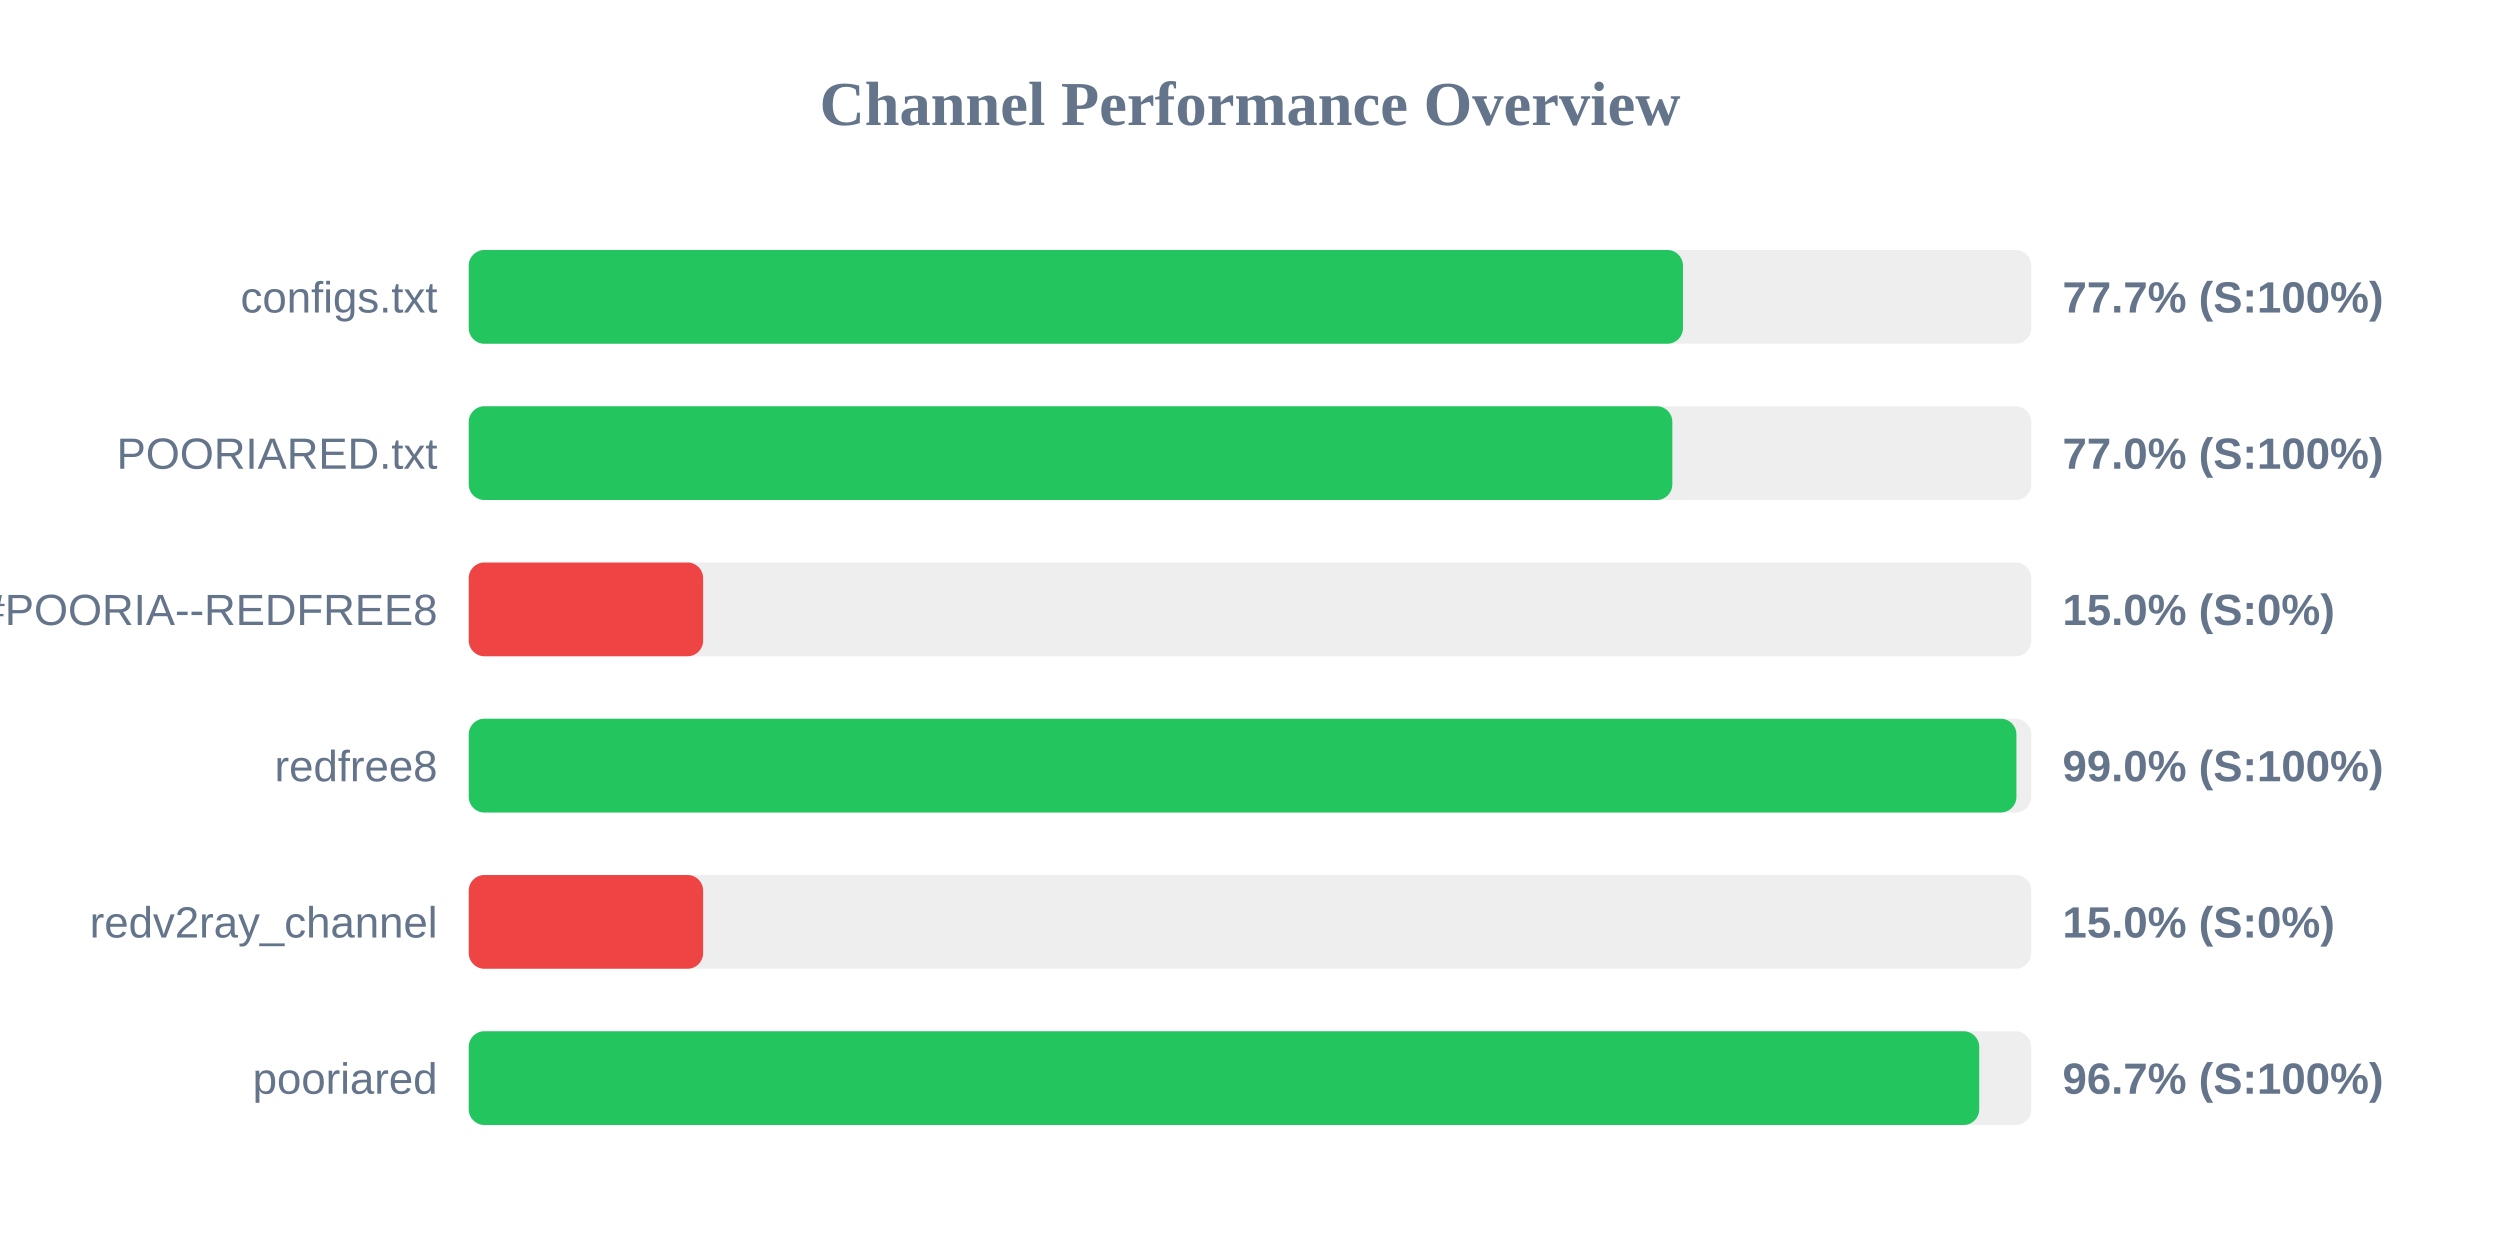
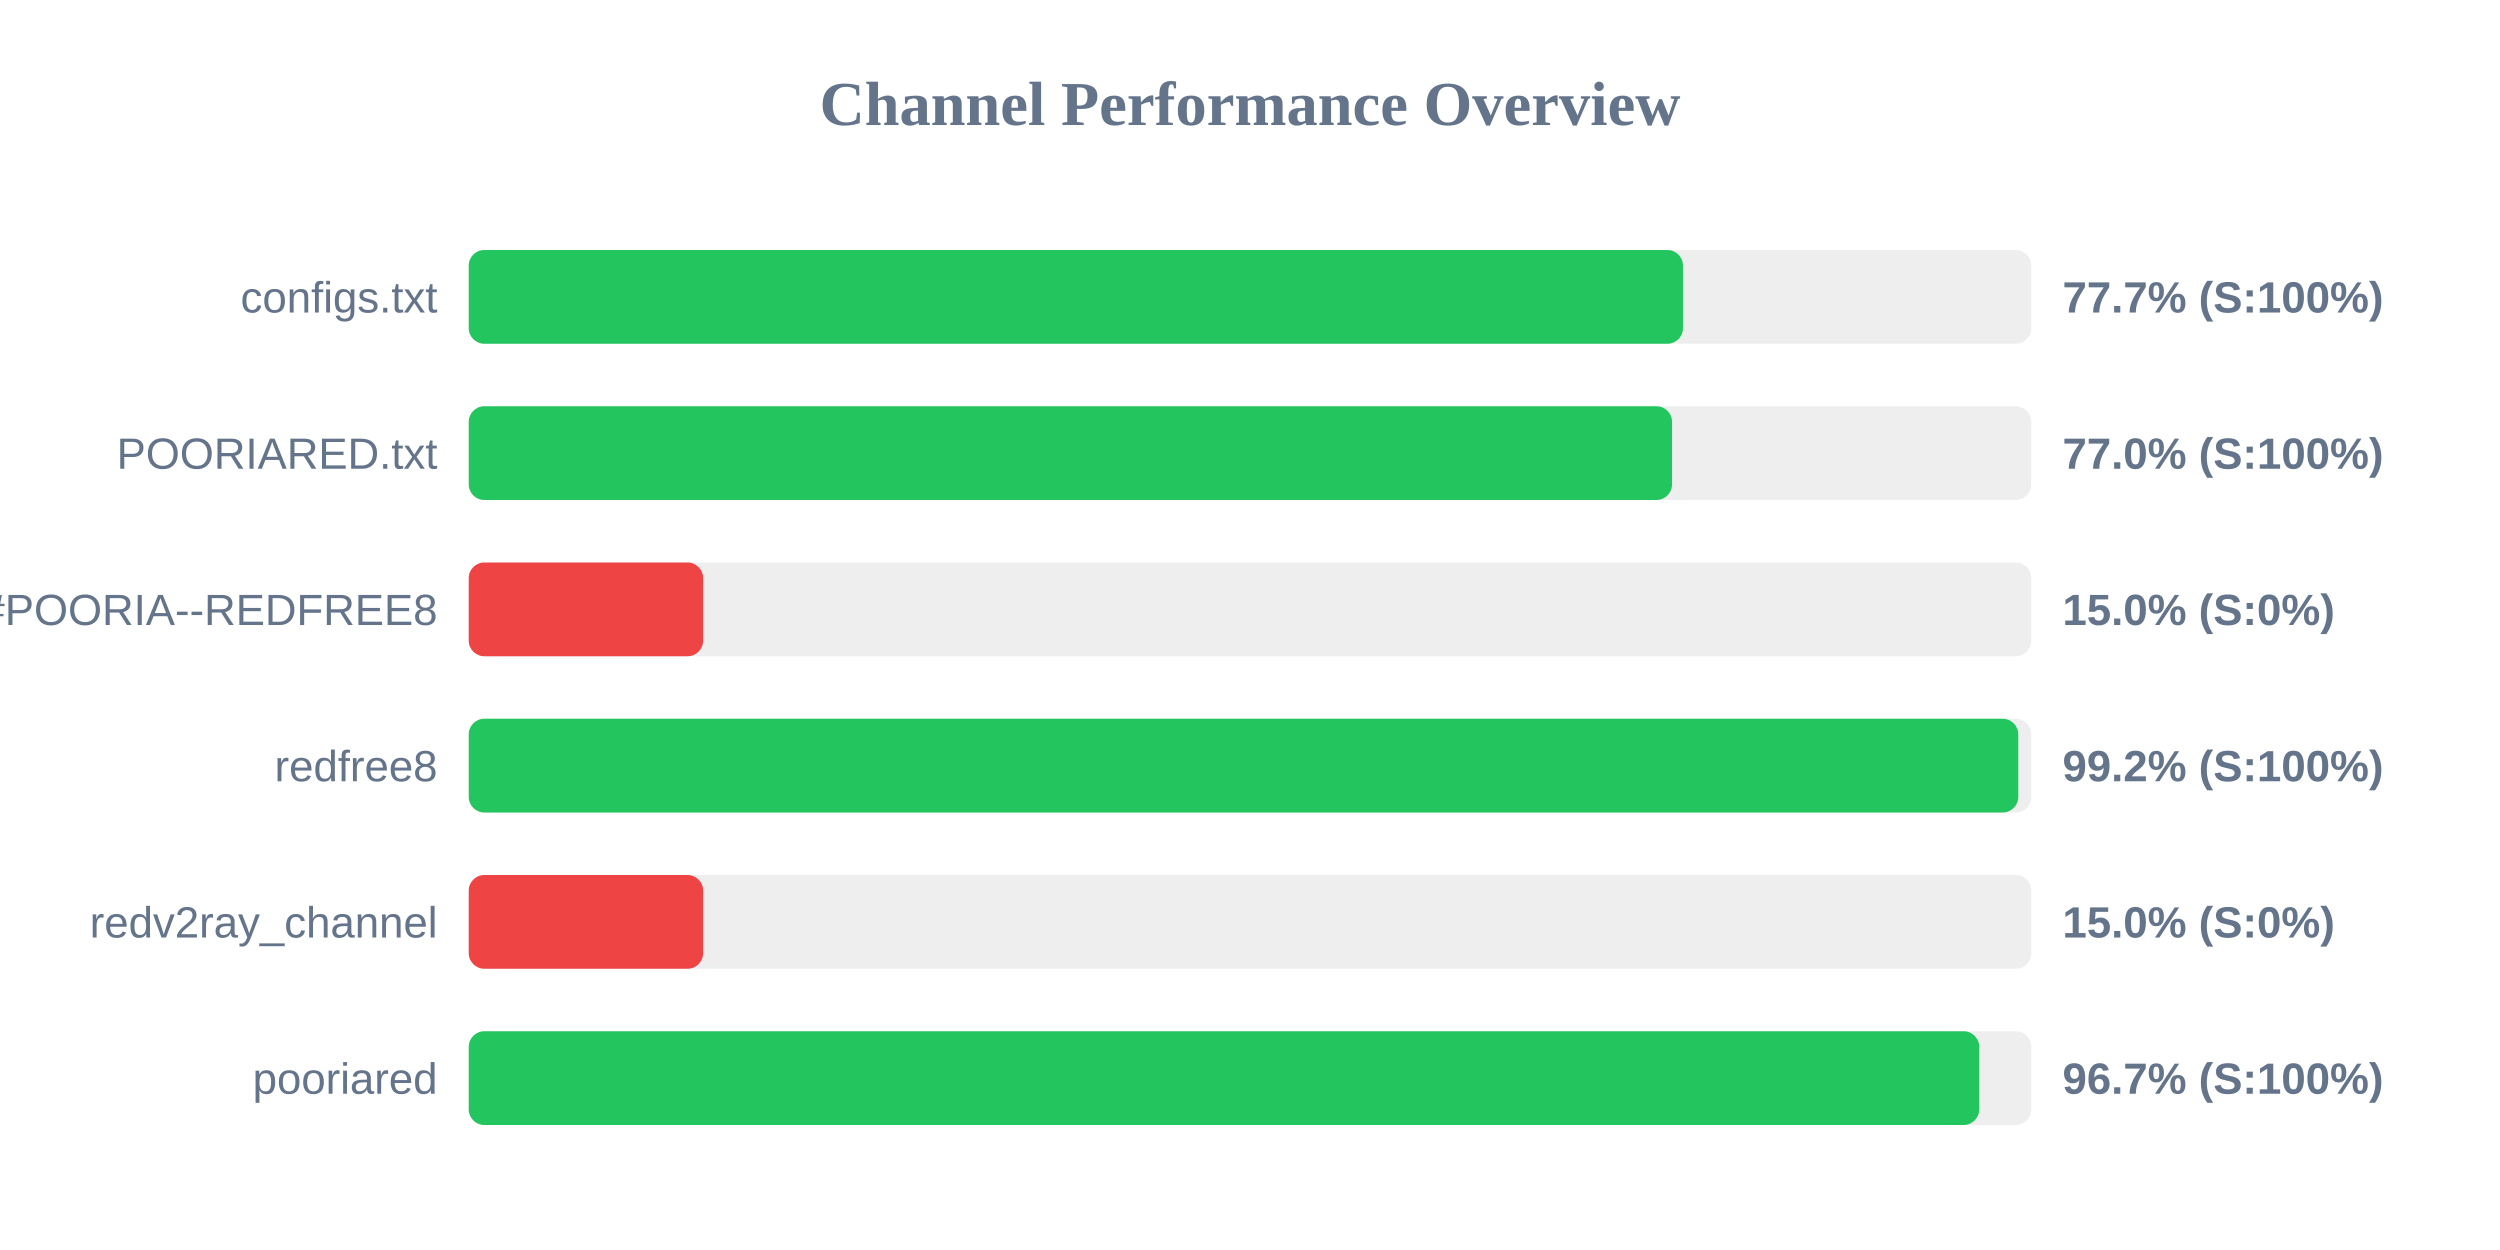
<svg xmlns="http://www.w3.org/2000/svg" width="800" height="400" version="1.1">
  <style>
        .row { font: 14px Arial; fill: #64748b; }
        .score { font: bold 14px Arial; fill: #64748b; }
    </style>
  <text x="400" y="40" text-anchor="middle" font-size="20px" font-weight="bold" fill="#64748b">Channel Performance Overview</text>
  <rect x="150" y="80" width="500" height="30" fill="#eee" rx="5" />
  <rect x="150" y="80" width="388.55" height="30" fill="#22c55e" rx="5" />
  <text x="140" y="100" text-anchor="end" class="row">configs.txt</text>
  <text x="660" y="100" text-anchor="start" class="score">77.7% (S:100%)</text>
  <rect x="150" y="130" width="500" height="30" fill="#eee" rx="5" />
-   <rect x="150" y="130" width="385.15" height="30" fill="#22c55e" rx="5" />
+   <rect x="150" y="130" width="385.05" height="30" fill="#22c55e" rx="5" />
  <text x="140" y="150" text-anchor="end" class="row">POORIARED.txt</text>
  <text x="660" y="150" text-anchor="start" class="score">77.0% (S:100%)</text>
  <rect x="150" y="180" width="500" height="30" fill="#eee" rx="5" />
  <rect x="150" y="180" width="75.0" height="30" fill="#ef4444" rx="5" />
  <text x="140" y="200" text-anchor="end" class="row">POORIA--REDFREE8.txt#POORIA--REDFREE8</text>
  <text x="660" y="200" text-anchor="start" class="score">15.0% (S:0%)</text>
  <rect x="150" y="230" width="500" height="30" fill="#eee" rx="5" />
-   <rect x="150" y="230" width="495.25" height="30" fill="#22c55e" rx="5" />
+   <rect x="150" y="230" width="495.85" height="30" fill="#22c55e" rx="5" />
  <text x="140" y="250" text-anchor="end" class="row">redfree8</text>
-   <text x="660" y="250" text-anchor="start" class="score">99.0% (S:100%)</text>
+   <text x="660" y="250" text-anchor="start" class="score">99.2% (S:100%)</text>
  <rect x="150" y="280" width="500" height="30" fill="#eee" rx="5" />
  <rect x="150" y="280" width="75.0" height="30" fill="#ef4444" rx="5" />
  <text x="140" y="300" text-anchor="end" class="row">redv2ray_channel</text>
  <text x="660" y="300" text-anchor="start" class="score">15.0% (S:0%)</text>
  <rect x="150" y="330" width="500" height="30" fill="#eee" rx="5" />
  <rect x="150" y="330" width="483.35" height="30" fill="#22c55e" rx="5" />
  <text x="140" y="350" text-anchor="end" class="row">pooriared</text>
  <text x="660" y="350" text-anchor="start" class="score">96.7% (S:100%)</text>
</svg>
